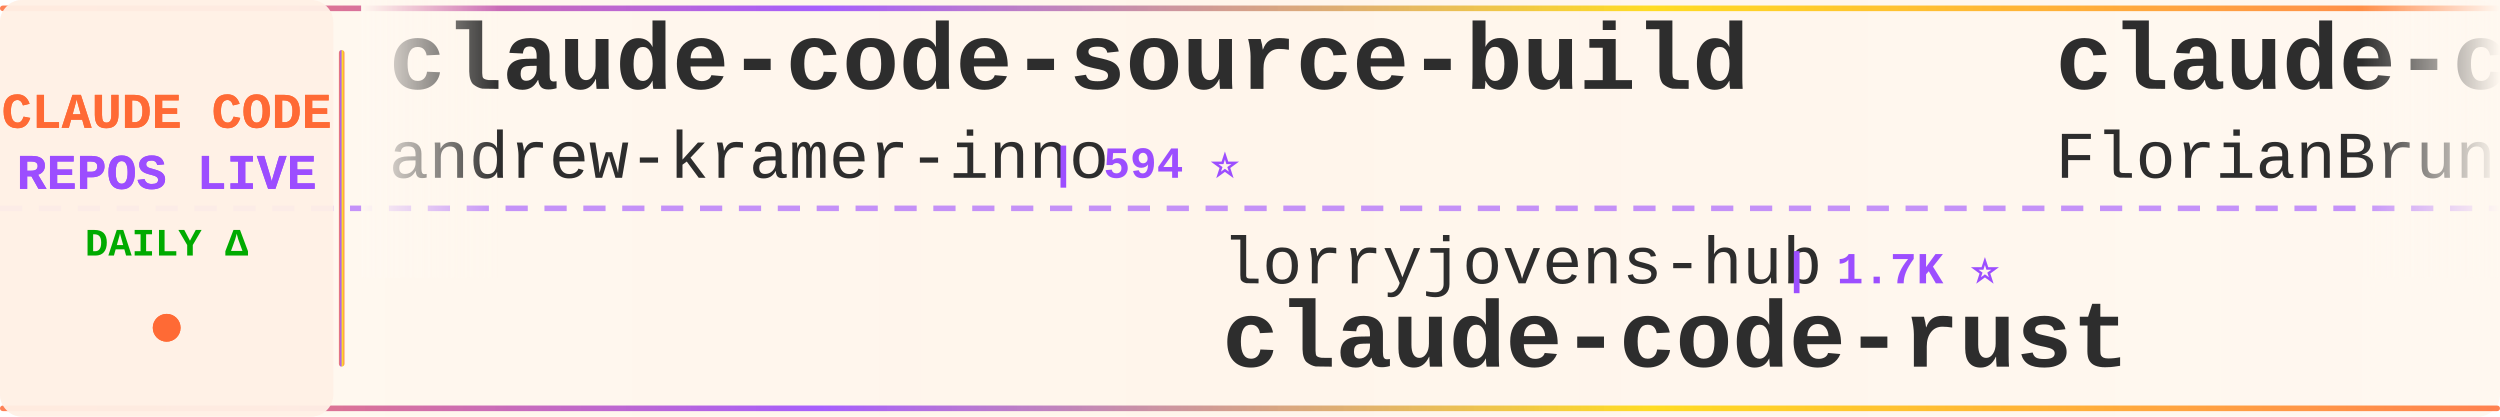
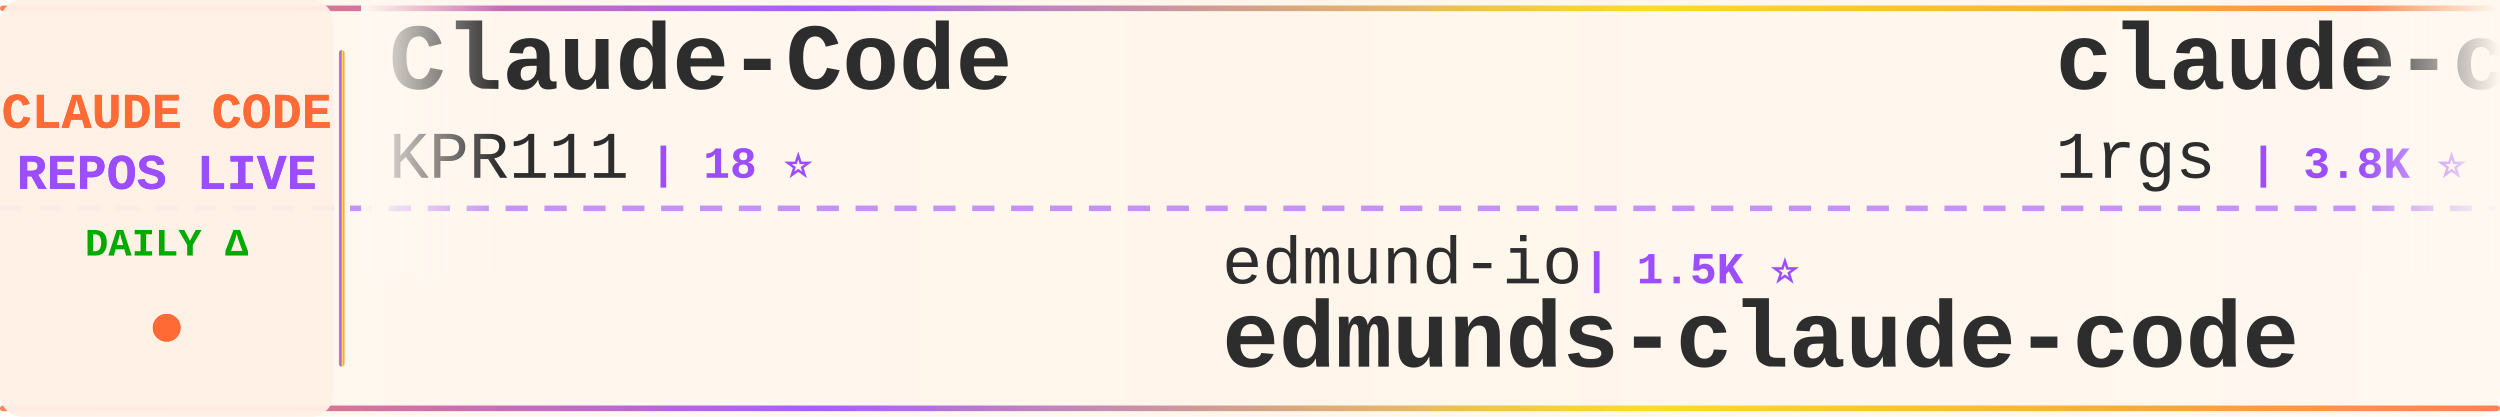
<svg xmlns="http://www.w3.org/2000/svg" width="900" height="150">
  <defs>
    <linearGradient id="tickerBg" x1="0%" y1="0%" x2="100%" y2="0%">
      <stop offset="0%" style="stop-color:#fff8f0;stop-opacity:0.98" />
      <stop offset="50%" style="stop-color:#fff5eb;stop-opacity:1" />
      <stop offset="100%" style="stop-color:#fff8f0;stop-opacity:0.98" />
    </linearGradient>
    <linearGradient id="borderGrad" x1="0%" y1="0%" x2="100%" y2="0%">
      <stop offset="0%" style="stop-color:#FF6B35;stop-opacity:0.85">
        <animate attributeName="stop-opacity" values="0.85;1;0.85" dur="2s" repeatCount="indefinite" />
      </stop>
      <stop offset="33%" style="stop-color:#9C4EFF;stop-opacity:0.9">
        <animate attributeName="stop-opacity" values="0.9;1;0.9" dur="2.2s" repeatCount="indefinite" />
      </stop>
      <stop offset="66%" style="stop-color:#FFD700;stop-opacity:0.85">
        <animate attributeName="stop-opacity" values="0.85;1;0.85" dur="1.8s" repeatCount="indefinite" />
      </stop>
      <stop offset="100%" style="stop-color:#FF6B35;stop-opacity:0.85">
        <animate attributeName="stop-opacity" values="0.85;1;0.85" dur="2s" repeatCount="indefinite" />
      </stop>
    </linearGradient>
    <filter id="textGlow">
      <feGaussianBlur stdDeviation="0.15" result="coloredBlur" />
      <feMerge>
        <feMergeNode in="coloredBlur" />
        <feMergeNode in="SourceGraphic" />
      </feMerge>
    </filter>
    <filter id="metricGlow">
      <feGaussianBlur stdDeviation="0.2" result="coloredBlur" />
      <feMerge>
        <feMergeNode in="coloredBlur" />
        <feMergeNode in="SourceGraphic" />
      </feMerge>
    </filter>
    <linearGradient id="leftFade" x1="0%" y1="0%" x2="100%" y2="0%">
      <stop offset="0%" style="stop-color:#fff8f0;stop-opacity:1" />
      <stop offset="100%" style="stop-color:#fff8f0;stop-opacity:0" />
    </linearGradient>
    <linearGradient id="rightFade" x1="0%" y1="0%" x2="100%" y2="0%">
      <stop offset="0%" style="stop-color:#fff8f0;stop-opacity:0" />
      <stop offset="100%" style="stop-color:#fff8f0;stop-opacity:1" />
    </linearGradient>
  </defs>
  <rect width="900" height="150" fill="url(#tickerBg)" rx="8" />
  <rect x="0" y="2" width="900" height="2" fill="url(#borderGrad)" rx="1" />
  <rect x="0" y="146" width="900" height="2" fill="url(#borderGrad)" rx="1" />
  <line x1="0" y1="75" x2="900" y2="75" stroke="#9C4EFF" stroke-width="2" stroke-dasharray="8 6" opacity="0.6" />
  <rect x="0" y="0" width="120" height="150" fill="#fff0e6" opacity="0.95" rx="8" />
  <text x="60" y="46" font-family="'Courier New', monospace" font-size="18" font-weight="bold" fill="#FF6B35" text-anchor="middle" filter="url(#textGlow)">
    CLAUDE CODE
  </text>
  <text x="60" y="68" font-family="'Courier New', monospace" font-size="18" font-weight="bold" fill="#9C4EFF" text-anchor="middle" filter="url(#textGlow)">
    REPOS LIVE
  </text>
  <text x="60" y="92" font-family="'Courier New', monospace" font-size="14" font-weight="bold" fill="#00aa00" text-anchor="middle">
    DAILY Δ
  </text>
  <circle cx="60" cy="118" r="5" fill="#FF6B35" filter="url(#metricGlow)">
    <animate attributeName="r" values="4;6;4" dur="1.5s" repeatCount="indefinite" />
    <animate attributeName="opacity" values="0.6;1;0.6" dur="1.5s" repeatCount="indefinite" />
  </circle>
  <rect x="122" y="18" width="2" height="114" fill="url(#borderGrad)" rx="1" />
  <clipPath id="tickerClip">
    <rect x="130" y="0" width="770" height="150" />
  </clipPath>
  <g clip-path="url(#tickerClip)">
    <g id="tickerItems">
      <animateTransform attributeName="transform" attributeType="XML" type="translate" from="0 0" to="-3000 0" dur="54s" repeatCount="indefinite" />
      <g transform="translate(0, 0)">
-         <text x="140" y="32" font-family="'Courier New', monospace" font-size="34" font-weight="bold" fill="#2d2d2d">claude-code-source-build</text>
-         <text x="140" y="64" font-family="'Courier New', monospace" font-size="24" font-weight="normal" fill="#2d2d2d" opacity="1.0">andrew-kramer-inno</text>
-         <text x="378" y="64" font-family="'Courier New', monospace" font-size="16" font-weight="bold" fill="#9C4EFF"> | 594 ⭐</text>
+         <text x="140" y="32" font-family="'Courier New', monospace" font-size="34" font-weight="bold" fill="#2d2d2d">Claude-Code</text>
+         <text x="140" y="64" font-family="'Courier New', monospace" font-size="24" font-weight="normal" fill="#2d2d2d" opacity="1.0">KPR111</text>
+         <text x="234" y="64" font-family="'Courier New', monospace" font-size="16" font-weight="bold" fill="#9C4EFF"> | 18 ⭐</text>
      </g>
      <g transform="translate(300, 0)">
-         <text x="140" y="102" font-family="'Courier New', monospace" font-size="24" font-weight="normal" fill="#2d2d2d" opacity="1.0">lorryjovens-hub</text>
-         <text x="342" y="102" font-family="'Courier New', monospace" font-size="16" font-weight="bold" fill="#9C4EFF"> | 1.7K ⭐</text>
-         <text x="140" y="132" font-family="'Courier New', monospace" font-size="34" font-weight="bold" fill="#2d2d2d">claude-code-rust</text>
+         <text x="140" y="102" font-family="'Courier New', monospace" font-size="24" font-weight="normal" fill="#2d2d2d" opacity="1.0">edmund-io</text>
+         <text x="270" y="102" font-family="'Courier New', monospace" font-size="16" font-weight="bold" fill="#9C4EFF"> | 1.5K ⭐</text>
+         <text x="140" y="132" font-family="'Courier New', monospace" font-size="34" font-weight="bold" fill="#2d2d2d">edmunds-claude-code</text>
      </g>
      <g transform="translate(600, 0)">
-         <text x="140" y="32" font-family="'Courier New', monospace" font-size="34" font-weight="bold" fill="#2d2d2d">claude-code-ultimate-gui...</text>
-         <text x="140" y="64" font-family="'Courier New', monospace" font-size="24" font-weight="normal" fill="#2d2d2d" opacity="1.0">FlorianBruniaux</text>
-         <text x="342" y="64" font-family="'Courier New', monospace" font-size="16" font-weight="bold" fill="#9C4EFF"> | 6.3K ⭐ +2</text>
+         <text x="140" y="32" font-family="'Courier New', monospace" font-size="34" font-weight="bold" fill="#2d2d2d">claude-code-proxy</text>
+         <text x="140" y="64" font-family="'Courier New', monospace" font-size="24" font-weight="normal" fill="#2d2d2d" opacity="1.0">1rgs</text>
+         <text x="210" y="64" font-family="'Courier New', monospace" font-size="16" font-weight="bold" fill="#9C4EFF"> | 3.8K ⭐</text>
      </g>
      <g transform="translate(900, 0)">
-         <text x="140" y="102" font-family="'Courier New', monospace" font-size="24" font-weight="normal" fill="#2d2d2d" opacity="1.0">zebbern</text>
-         <text x="246" y="102" font-family="'Courier New', monospace" font-size="16" font-weight="bold" fill="#9C4EFF"> | 4.7K ⭐</text>
-         <text x="140" y="132" font-family="'Courier New', monospace" font-size="34" font-weight="bold" fill="#2d2d2d">claude-code-guide</text>
+         <text x="140" y="102" font-family="'Courier New', monospace" font-size="24" font-weight="normal" fill="#2d2d2d" opacity="1.0">xu-xiang</text>
+         <text x="258" y="102" font-family="'Courier New', monospace" font-size="16" font-weight="bold" fill="#9C4EFF"> | 2.0K ⭐</text>
+         <text x="140" y="132" font-family="'Courier New', monospace" font-size="34" font-weight="bold" fill="#2d2d2d">everything-claude-code-z...</text>
      </g>
      <g transform="translate(1200, 0)">
-         <text x="140" y="32" font-family="'Courier New', monospace" font-size="34" font-weight="bold" fill="#2d2d2d">claude-code-hooks-master...</text>
-         <text x="140" y="64" font-family="'Courier New', monospace" font-size="24" font-weight="normal" fill="#2d2d2d" opacity="1.0">disler</text>
-         <text x="234" y="64" font-family="'Courier New', monospace" font-size="16" font-weight="bold" fill="#9C4EFF"> | 4.0K ⭐</text>
+         <text x="140" y="32" font-family="'Courier New', monospace" font-size="34" font-weight="bold" fill="#2d2d2d">claude-coder</text>
+         <text x="140" y="64" font-family="'Courier New', monospace" font-size="24" font-weight="normal" fill="#2d2d2d" opacity="1.0">kodu-ai</text>
+         <text x="246" y="64" font-family="'Courier New', monospace" font-size="16" font-weight="bold" fill="#9C4EFF"> | 5.2K ⭐ +1</text>
      </g>
      <g transform="translate(1500, 0)">
-         <text x="140" y="102" font-family="'Courier New', monospace" font-size="24" font-weight="normal" fill="#2d2d2d" opacity="1.0">ponponon</text>
-         <text x="258" y="102" font-family="'Courier New', monospace" font-size="16" font-weight="bold" fill="#9C4EFF"> | 2.3K ⭐</text>
-         <text x="140" y="132" font-family="'Courier New', monospace" font-size="34" font-weight="bold" fill="#2d2d2d">claude_code_src</text>
+         <text x="140" y="102" font-family="'Courier New', monospace" font-size="24" font-weight="normal" fill="#2d2d2d" opacity="1.0">darcyegb</text>
+         <text x="258" y="102" font-family="'Courier New', monospace" font-size="16" font-weight="bold" fill="#9C4EFF"> | 780 ⭐</text>
+         <text x="140" y="132" font-family="'Courier New', monospace" font-size="34" font-weight="bold" fill="#2d2d2d">ClaudeCodeAgents</text>
      </g>
      <g transform="translate(1800, 0)">
-         <text x="140" y="32" font-family="'Courier New', monospace" font-size="34" font-weight="bold" fill="#2d2d2d">system_prompts_leaks</text>
-         <text x="140" y="64" font-family="'Courier New', monospace" font-size="24" font-weight="normal" fill="#2d2d2d" opacity="1.0">asgeirtj</text>
-         <text x="258" y="64" font-family="'Courier New', monospace" font-size="16" font-weight="bold" fill="#9C4EFF"> | 70.3K ⭐ +5</text>
+         <text x="140" y="32" font-family="'Courier New', monospace" font-size="34" font-weight="bold" fill="#2d2d2d">claude-code-cli</text>
+         <text x="140" y="64" font-family="'Courier New', monospace" font-size="24" font-weight="normal" fill="#2d2d2d" opacity="1.0">huangserva</text>
+         <text x="282" y="64" font-family="'Courier New', monospace" font-size="16" font-weight="bold" fill="#9C4EFF"> | 630 ⭐</text>
      </g>
      <g transform="translate(2100, 0)">
-         <text x="140" y="102" font-family="'Courier New', monospace" font-size="24" font-weight="normal" fill="#2d2d2d" opacity="1.0">anthropics</text>
-         <text x="282" y="102" font-family="'Courier New', monospace" font-size="16" font-weight="bold" fill="#9C4EFF"> | 9.7K ⭐ +2</text>
-         <text x="140" y="132" font-family="'Courier New', monospace" font-size="34" font-weight="bold" fill="#2d2d2d">claude-code-action</text>
+         <text x="140" y="102" font-family="'Courier New', monospace" font-size="24" font-weight="normal" fill="#2d2d2d" opacity="1.0">zstmfhy</text>
+         <text x="246" y="102" font-family="'Courier New', monospace" font-size="16" font-weight="bold" fill="#9C4EFF"> | 188 ⭐</text>
+         <text x="140" y="132" font-family="'Courier New', monospace" font-size="34" font-weight="bold" fill="#2d2d2d">Claude-code</text>
      </g>
      <g transform="translate(2400, 0)">
-         <text x="140" y="32" font-family="'Courier New', monospace" font-size="34" font-weight="bold" fill="#2d2d2d">claude-code-showcase</text>
-         <text x="140" y="64" font-family="'Courier New', monospace" font-size="24" font-weight="normal" fill="#2d2d2d" opacity="1.0">ChrisWiles</text>
-         <text x="282" y="64" font-family="'Courier New', monospace" font-size="16" font-weight="bold" fill="#9C4EFF"> | 6.1K ⭐</text>
+         <text x="140" y="32" font-family="'Courier New', monospace" font-size="34" font-weight="bold" fill="#2d2d2d">everything-claude-code</text>
+         <text x="140" y="64" font-family="'Courier New', monospace" font-size="24" font-weight="normal" fill="#2d2d2d" opacity="1.0">WorldFlowAI</text>
+         <text x="294" y="64" font-family="'Courier New', monospace" font-size="16" font-weight="bold" fill="#9C4EFF"> | 5.4K ⭐ +3</text>
      </g>
      <g transform="translate(2700, 0)">
-         <text x="140" y="102" font-family="'Courier New', monospace" font-size="24" font-weight="normal" fill="#2d2d2d" opacity="1.0">wanshuiyin</text>
-         <text x="282" y="102" font-family="'Courier New', monospace" font-size="16" font-weight="bold" fill="#9C4EFF"> | 18.1K ⭐ +3</text>
-         <text x="140" y="132" font-family="'Courier New', monospace" font-size="34" font-weight="bold" fill="#2d2d2d">Auto-claude-code-researc...</text>
+         <text x="140" y="102" font-family="'Courier New', monospace" font-size="24" font-weight="normal" fill="#2d2d2d" opacity="1.0">ding113</text>
+         <text x="246" y="102" font-family="'Courier New', monospace" font-size="16" font-weight="bold" fill="#9C4EFF"> | 3.4K ⭐</text>
+         <text x="140" y="132" font-family="'Courier New', monospace" font-size="34" font-weight="bold" fill="#2d2d2d">claude-code-hub</text>
      </g>
      <g transform="translate(3000, 0)">
-         <text x="140" y="32" font-family="'Courier New', monospace" font-size="34" font-weight="bold" fill="#2d2d2d">claude-code-source-build</text>
-         <text x="140" y="64" font-family="'Courier New', monospace" font-size="24" font-weight="normal" fill="#2d2d2d" opacity="1.0">andrew-kramer-inno</text>
-         <text x="378" y="64" font-family="'Courier New', monospace" font-size="16" font-weight="bold" fill="#9C4EFF"> | 594 ⭐</text>
+         <text x="140" y="32" font-family="'Courier New', monospace" font-size="34" font-weight="bold" fill="#2d2d2d">Claude-Code</text>
+         <text x="140" y="64" font-family="'Courier New', monospace" font-size="24" font-weight="normal" fill="#2d2d2d" opacity="1.0">KPR111</text>
+         <text x="234" y="64" font-family="'Courier New', monospace" font-size="16" font-weight="bold" fill="#9C4EFF"> | 18 ⭐</text>
      </g>
      <g transform="translate(3300, 0)">
-         <text x="140" y="102" font-family="'Courier New', monospace" font-size="24" font-weight="normal" fill="#2d2d2d" opacity="1.0">lorryjovens-hub</text>
-         <text x="342" y="102" font-family="'Courier New', monospace" font-size="16" font-weight="bold" fill="#9C4EFF"> | 1.7K ⭐</text>
-         <text x="140" y="132" font-family="'Courier New', monospace" font-size="34" font-weight="bold" fill="#2d2d2d">claude-code-rust</text>
+         <text x="140" y="102" font-family="'Courier New', monospace" font-size="24" font-weight="normal" fill="#2d2d2d" opacity="1.0">edmund-io</text>
+         <text x="270" y="102" font-family="'Courier New', monospace" font-size="16" font-weight="bold" fill="#9C4EFF"> | 1.5K ⭐</text>
+         <text x="140" y="132" font-family="'Courier New', monospace" font-size="34" font-weight="bold" fill="#2d2d2d">edmunds-claude-code</text>
      </g>
      <g transform="translate(3600, 0)">
-         <text x="140" y="32" font-family="'Courier New', monospace" font-size="34" font-weight="bold" fill="#2d2d2d">claude-code-ultimate-gui...</text>
-         <text x="140" y="64" font-family="'Courier New', monospace" font-size="24" font-weight="normal" fill="#2d2d2d" opacity="1.0">FlorianBruniaux</text>
-         <text x="342" y="64" font-family="'Courier New', monospace" font-size="16" font-weight="bold" fill="#9C4EFF"> | 6.3K ⭐ +2</text>
+         <text x="140" y="32" font-family="'Courier New', monospace" font-size="34" font-weight="bold" fill="#2d2d2d">claude-code-proxy</text>
+         <text x="140" y="64" font-family="'Courier New', monospace" font-size="24" font-weight="normal" fill="#2d2d2d" opacity="1.0">1rgs</text>
+         <text x="210" y="64" font-family="'Courier New', monospace" font-size="16" font-weight="bold" fill="#9C4EFF"> | 3.8K ⭐</text>
      </g>
      <g transform="translate(3900, 0)">
-         <text x="140" y="102" font-family="'Courier New', monospace" font-size="24" font-weight="normal" fill="#2d2d2d" opacity="1.0">zebbern</text>
-         <text x="246" y="102" font-family="'Courier New', monospace" font-size="16" font-weight="bold" fill="#9C4EFF"> | 4.7K ⭐</text>
-         <text x="140" y="132" font-family="'Courier New', monospace" font-size="34" font-weight="bold" fill="#2d2d2d">claude-code-guide</text>
+         <text x="140" y="102" font-family="'Courier New', monospace" font-size="24" font-weight="normal" fill="#2d2d2d" opacity="1.0">xu-xiang</text>
+         <text x="258" y="102" font-family="'Courier New', monospace" font-size="16" font-weight="bold" fill="#9C4EFF"> | 2.0K ⭐</text>
+         <text x="140" y="132" font-family="'Courier New', monospace" font-size="34" font-weight="bold" fill="#2d2d2d">everything-claude-code-z...</text>
      </g>
    </g>
  </g>
  <rect x="130" y="0" width="50" height="100" fill="url(#leftFade)" />
  <rect x="850" y="0" width="50" height="100" fill="url(#rightFade)" />
</svg>
